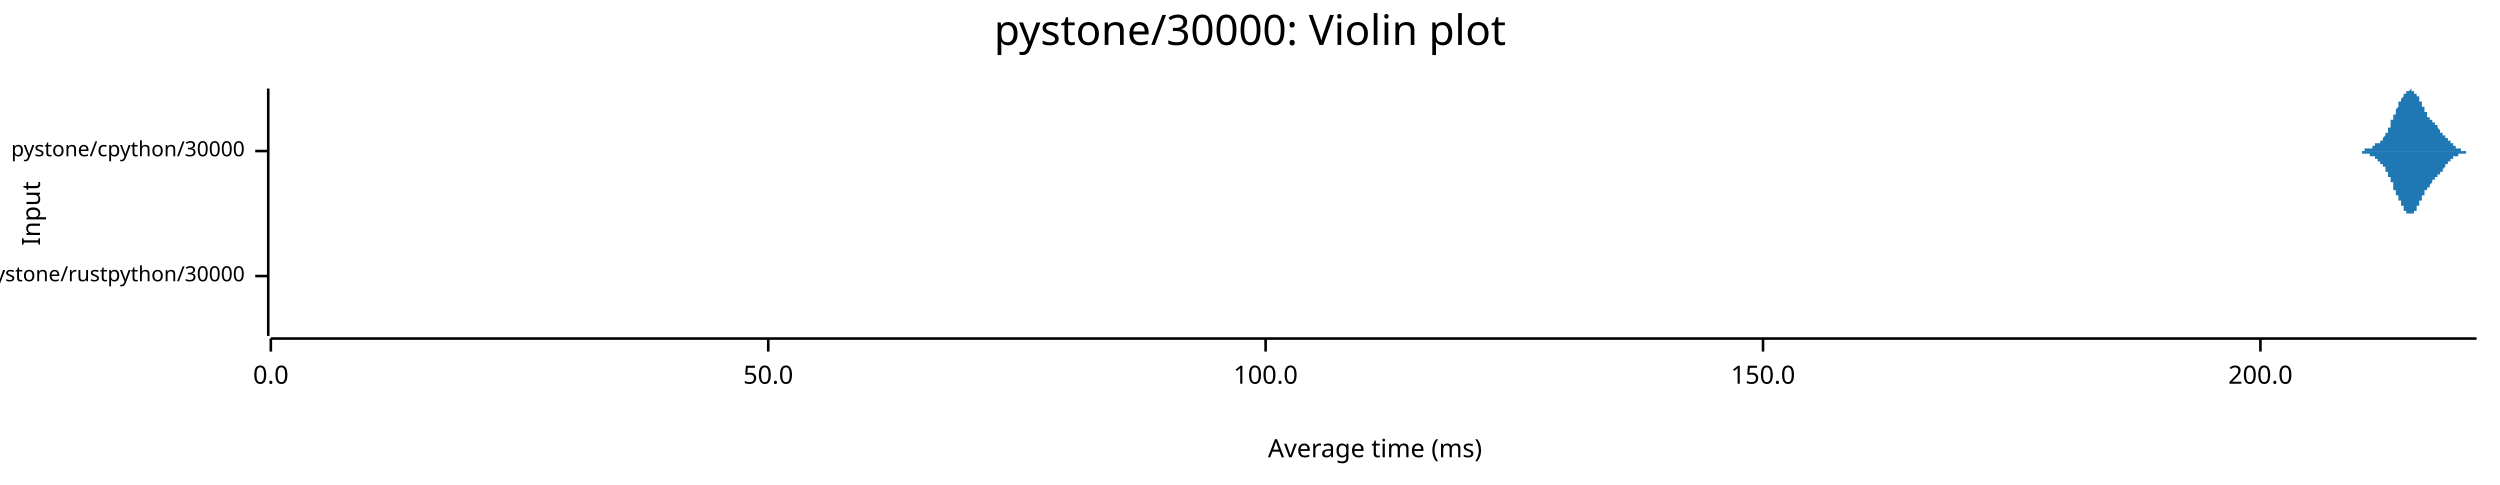
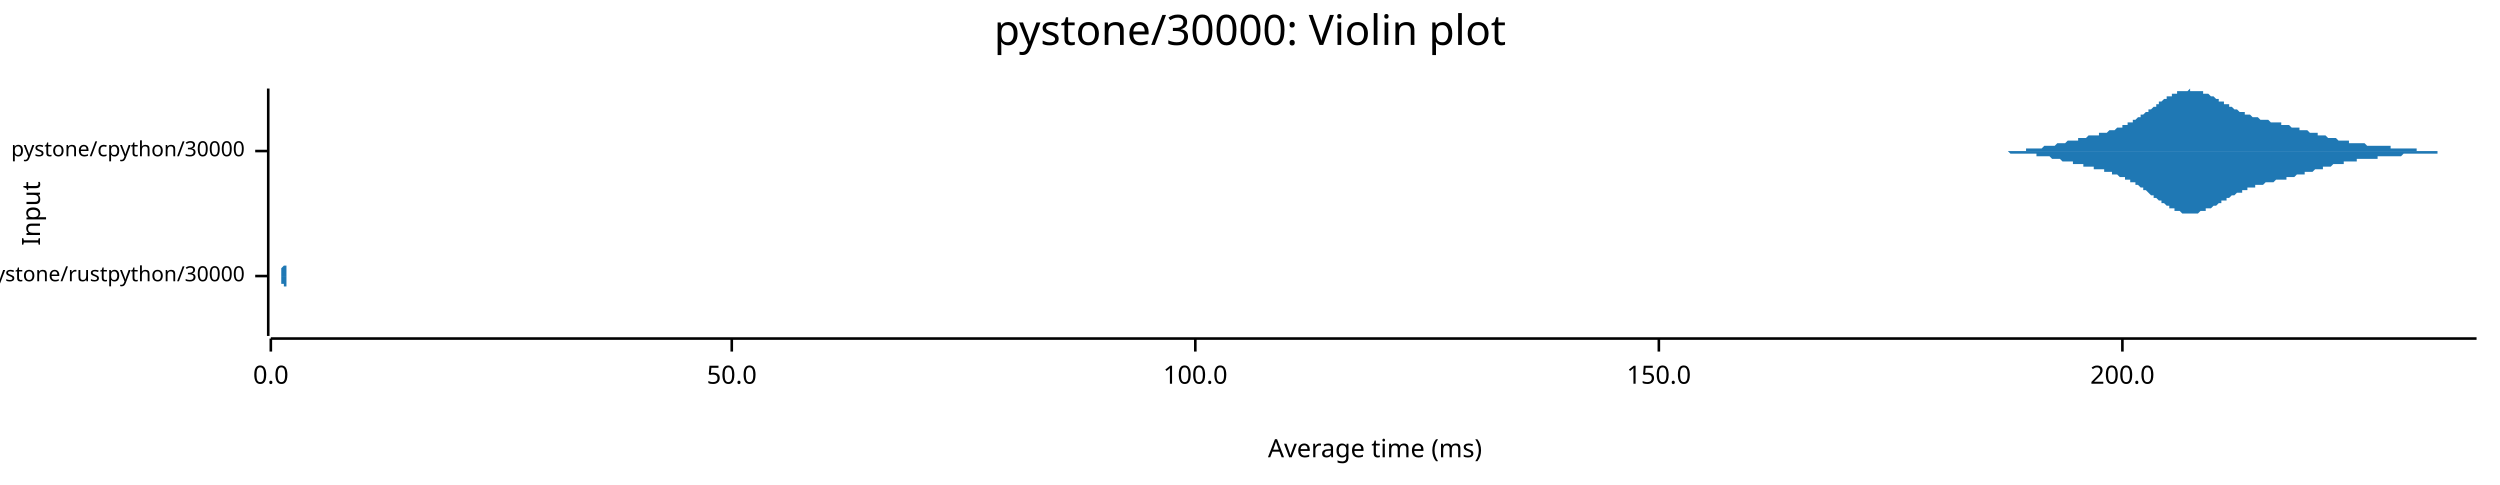
<svg xmlns="http://www.w3.org/2000/svg" width="960" height="186" viewBox="0 0 960 186">
  <text x="480" y="5" dy="0.76em" text-anchor="middle" font-family="sans-serif" font-size="16.129" opacity="1" fill="#000000">
pystone/30000: Violin plot
</text>
  <text x="8" y="82" dy="0.76em" text-anchor="middle" font-family="sans-serif" font-size="9.677" opacity="1" fill="#000000" transform="rotate(270, 8, 82)">
Input
</text>
  <text x="528" y="178" dy="-0.5ex" text-anchor="middle" font-family="sans-serif" font-size="9.677" opacity="1" fill="#000000">
Average time (ms)
</text>
  <polyline fill="none" opacity="1" stroke="#000000" stroke-width="1" points="103,34 103,129 " />
  <text x="94" y="106" dy="0.5ex" text-anchor="end" font-family="sans-serif" font-size="8.065" opacity="1" fill="#000000">
pystone/rustpython/30000
</text>
  <polyline fill="none" opacity="1" stroke="#000000" stroke-width="1" points="98,106 103,106 " />
  <text x="94" y="58" dy="0.5ex" text-anchor="end" font-family="sans-serif" font-size="8.065" opacity="1" fill="#000000">
pystone/cpython/30000
</text>
  <polyline fill="none" opacity="1" stroke="#000000" stroke-width="1" points="98,58 103,58 " />
  <polyline fill="none" opacity="1" stroke="#000000" stroke-width="1" points="104,130 951,130 " />
  <text x="104" y="140" dy="0.76em" text-anchor="middle" font-family="sans-serif" font-size="9.677" opacity="1" fill="#000000">
0.0
</text>
  <polyline fill="none" opacity="1" stroke="#000000" stroke-width="1" points="104,130 104,135 " />
-   <text x="295" y="140" dy="0.76em" text-anchor="middle" font-family="sans-serif" font-size="9.677" opacity="1" fill="#000000">
+   <text x="281" y="140" dy="0.76em" text-anchor="middle" font-family="sans-serif" font-size="9.677" opacity="1" fill="#000000">
50.0
</text>
-   <polyline fill="none" opacity="1" stroke="#000000" stroke-width="1" points="295,130 295,135 " />
-   <text x="486" y="140" dy="0.76em" text-anchor="middle" font-family="sans-serif" font-size="9.677" opacity="1" fill="#000000">
+   <polyline fill="none" opacity="1" stroke="#000000" stroke-width="1" points="281,130 281,135 " />
+   <text x="459" y="140" dy="0.76em" text-anchor="middle" font-family="sans-serif" font-size="9.677" opacity="1" fill="#000000">
100.0
</text>
-   <polyline fill="none" opacity="1" stroke="#000000" stroke-width="1" points="486,130 486,135 " />
-   <text x="677" y="140" dy="0.76em" text-anchor="middle" font-family="sans-serif" font-size="9.677" opacity="1" fill="#000000">
+   <polyline fill="none" opacity="1" stroke="#000000" stroke-width="1" points="459,130 459,135 " />
+   <text x="637" y="140" dy="0.76em" text-anchor="middle" font-family="sans-serif" font-size="9.677" opacity="1" fill="#000000">
150.0
</text>
-   <polyline fill="none" opacity="1" stroke="#000000" stroke-width="1" points="677,130 677,135 " />
-   <text x="868" y="140" dy="0.76em" text-anchor="middle" font-family="sans-serif" font-size="9.677" opacity="1" fill="#000000">
+   <polyline fill="none" opacity="1" stroke="#000000" stroke-width="1" points="637,130 637,135 " />
+   <text x="815" y="140" dy="0.76em" text-anchor="middle" font-family="sans-serif" font-size="9.677" opacity="1" fill="#000000">
200.0
</text>
-   <polyline fill="none" opacity="1" stroke="#000000" stroke-width="1" points="868,130 868,135 " />
-   <polygon opacity="1" fill="#1F78B4" points="109,106 109,106 109,106 109,106 109,106 109,106 109,106 109,106 109,106 109,106 109,106 109,106 109,106 109,106 109,106 109,106 109,105 109,105 109,105 109,105 109,105 109,105 109,105 109,105 109,105 109,105 109,105 109,105 109,104 109,104 109,104 109,104 109,104 109,103 109,103 109,103 109,103 109,102 109,102 109,101 109,101 109,101 109,100 109,100 109,99 109,99 109,98 109,97 109,97 109,96 109,96 109,95 109,94 109,94 109,93 109,92 109,91 109,91 109,90 109,89 109,89 109,88 109,87 109,87 109,86 109,85 109,85 109,84 109,84 109,83 109,83 109,83 109,82 109,82 109,82 109,82 109,82 109,82 109,82 109,82 109,82 109,83 109,83 109,83 109,84 109,84 109,85 109,85 109,86 109,86 109,87 109,87 109,88 109,89 109,89 109,90 109,91 109,91 109,92 109,93 109,93 109,94 109,95 109,95 109,96 109,96 109,97 109,97 109,98 109,98 109,99 109,99 109,100 109,100 109,100 109,101 109,101 109,101 109,102 109,102 109,102 109,102 109,103 109,103 109,103 109,103 109,103 109,103 109,103 109,104 109,104 109,104 109,104 109,104 109,104 109,104 109,104 109,104 109,104 109,104 109,104 109,104 109,104 109,104 109,105 109,105 109,105 109,105 109,105 109,105 109,105 109,105 109,105 109,105 109,105 109,105 109,105 109,105 109,105 109,105 109,105 109,105 109,105 109,105 109,105 109,105 109,105 109,105 109,105 109,105 109,105 109,105 109,105 109,105 109,105 109,105 109,105 109,105 109,105 109,105 109,105 109,105 109,105 109,105 109,105 109,105 109,105 109,105 109,105 109,105 109,105 109,105 109,105 109,105 109,105 109,105 109,105 109,105 109,105 109,105 109,105 109,105 109,105 109,105 109,105 109,105 109,105 109,105 109,105 109,105 109,106 109,106 109,106 109,106 109,106 109,106 109,106 109,106 109,106 109,106 109,106 109,106 109,106 109,106 109,106 109,106 109,106 109,106 109,106 109,106 109,106 109,106 109,106 109,106 109,106 109,105 109,105 109,105 109,105 109,105 109,105 109,105 109,105 109,105 109,105 109,105 109,105 109,105 109,105 109,105 109,105 109,105 109,105 109,105 109,105 109,105 109,105 109,105 109,106 109,106 109,106 109,106 109,106 109,106 109,106 109,106 109,106 109,106 109,106 109,106 109,106 109,106 109,106 109,106 109,106 109,106 109,106 109,106 109,106 109,106 109,106 109,106 109,106 109,106 109,106 109,106 109,106 110,106 110,106 110,106 110,106 110,106 110,106 110,106 110,106 110,106 110,106 110,106 110,106 110,106 110,106 110,106 110,106 110,106 110,106 110,106 110,106 110,106 110,106 110,106 110,106 110,106 110,106 110,106 110,106 110,106 110,106 110,106 110,106 110,106 110,106 110,106 110,106 110,106 110,106 110,106 110,106 110,106 110,106 110,106 110,106 110,106 110,106 110,106 110,106 110,106 110,106 110,106 110,106 110,106 110,106 110,106 110,106 110,106 110,106 110,106 110,106 110,106 110,106 110,106 110,106 110,106 110,106 110,106 110,106 110,106 110,106 110,106 110,106 110,106 110,106 110,106 110,106 110,106 110,106 110,106 110,106 110,106 110,106 110,106 110,106 110,106 110,106 110,106 110,106 110,106 110,106 110,106 110,106 110,106 110,106 110,106 110,106 110,106 110,106 110,106 110,106 110,106 110,106 110,106 110,106 110,106 110,106 110,106 110,106 110,106 110,106 110,106 110,106 110,106 110,106 110,106 110,106 110,106 110,106 110,106 110,106 110,106 110,106 110,106 110,106 110,106 110,106 110,106 110,106 110,106 110,106 110,106 110,106 110,106 110,106 110,106 110,106 110,106 110,106 110,106 110,106 110,106 110,106 110,106 110,106 110,106 110,106 110,106 110,105 110,105 110,105 110,105 110,105 110,105 110,105 110,105 110,105 110,105 110,105 110,105 110,105 110,105 110,105 110,105 110,105 110,105 110,105 110,106 110,106 110,106 110,106 110,106 110,106 110,106 110,106 110,106 110,106 110,106 110,106 110,106 110,106 110,106 110,106 110,106 110,106 110,106 110,106 110,106 110,106 110,106 110,106 110,106 110,106 110,106 110,106 110,106 110,106 110,106 110,106 110,106 110,106 110,106 110,106 110,106 110,106 110,106 110,106 110,106 110,106 110,106 110,106 110,106 110,106 110,106 110,106 109,106 " />
-   <polygon opacity="1" fill="#1F78B4" points="109,106 109,106 109,106 109,106 109,106 109,106 109,106 109,106 109,106 109,106 109,106 109,106 109,106 109,106 109,106 109,106 109,106 109,106 109,106 109,106 109,106 109,106 109,106 109,106 109,107 109,107 109,107 109,107 109,107 109,107 109,107 109,108 109,108 109,108 109,108 109,109 109,109 109,109 109,110 109,110 109,110 109,111 109,111 109,112 109,112 109,113 109,113 109,114 109,115 109,115 109,116 109,117 109,117 109,118 109,119 109,119 109,120 109,121 109,122 109,122 109,123 109,124 109,124 109,125 109,126 109,126 109,127 109,127 109,128 109,128 109,128 109,129 109,129 109,129 109,129 109,129 109,129 109,129 109,129 109,129 109,129 109,129 109,129 109,128 109,128 109,127 109,127 109,126 109,126 109,125 109,125 109,124 109,123 109,123 109,122 109,121 109,121 109,120 109,119 109,119 109,118 109,118 109,117 109,116 109,116 109,115 109,115 109,114 109,114 109,113 109,113 109,112 109,112 109,111 109,111 109,111 109,110 109,110 109,110 109,110 109,109 109,109 109,109 109,109 109,109 109,108 109,108 109,108 109,108 109,108 109,108 109,108 109,108 109,108 109,107 109,107 109,107 109,107 109,107 109,107 109,107 109,107 109,107 109,107 109,107 109,107 109,107 109,107 109,107 109,107 109,107 109,107 109,107 109,107 109,107 109,107 109,106 109,106 109,106 109,106 109,106 109,106 109,106 109,106 109,106 109,106 109,106 109,106 109,106 109,106 109,106 109,106 109,106 109,106 109,106 109,106 109,106 109,106 109,106 109,106 109,106 109,106 109,106 109,106 109,106 109,106 109,106 109,106 109,106 109,106 109,106 109,106 109,106 109,106 109,106 109,106 109,106 109,106 109,106 109,106 109,106 109,106 109,106 109,106 109,106 109,106 109,106 109,106 109,106 109,106 109,106 109,106 109,106 109,106 109,106 109,106 109,106 109,106 109,106 109,106 109,106 109,106 109,106 109,106 109,106 109,106 109,106 109,106 109,106 109,106 109,106 109,106 109,106 109,106 109,106 109,106 109,106 109,106 109,106 109,106 109,106 109,106 109,106 109,106 109,106 109,106 109,106 109,106 109,106 109,106 109,106 109,106 109,106 109,106 109,106 109,106 109,106 109,106 109,106 109,106 109,106 109,106 109,106 109,106 109,106 109,106 109,106 109,106 109,106 109,106 109,106 109,106 109,106 109,106 109,106 109,106 109,106 109,106 109,106 109,106 109,106 109,106 109,106 109,106 109,106 109,106 109,106 110,106 110,106 110,106 110,106 110,106 110,106 110,106 110,106 110,106 110,106 110,106 110,106 110,106 110,106 110,106 110,106 110,106 110,106 110,106 110,106 110,106 110,106 110,106 110,106 110,106 110,106 110,106 110,106 110,106 110,106 110,106 110,106 110,106 110,106 110,106 110,106 110,106 110,106 110,106 110,106 110,106 110,106 110,106 110,106 110,106 110,106 110,106 110,106 110,106 110,106 110,106 110,106 110,106 110,106 110,106 110,106 110,106 110,106 110,106 110,106 110,106 110,106 110,106 110,106 110,106 110,106 110,106 110,106 110,106 110,106 110,106 110,106 110,106 110,106 110,106 110,106 110,106 110,106 110,106 110,106 110,106 110,106 110,106 110,106 110,106 110,106 110,106 110,106 110,106 110,106 110,106 110,106 110,106 110,106 110,106 110,106 110,106 110,106 110,106 110,106 110,106 110,106 110,106 110,106 110,106 110,106 110,106 110,106 110,106 110,106 110,106 110,106 110,106 110,106 110,106 110,106 110,106 110,106 110,106 110,106 110,106 110,106 110,106 110,106 110,106 110,106 110,106 110,106 110,106 110,106 110,106 110,106 110,106 110,106 110,106 110,106 110,106 110,106 110,106 110,106 110,106 110,106 110,106 110,106 110,106 110,106 110,106 110,106 110,106 110,106 110,106 110,106 110,106 110,106 110,106 110,106 110,106 110,106 110,106 110,106 110,106 110,106 110,106 110,106 110,106 110,106 110,106 110,106 110,106 110,106 110,106 110,106 110,106 110,106 110,106 110,106 110,106 110,106 110,106 110,106 110,106 110,106 110,106 110,106 110,106 110,106 110,106 110,106 110,106 110,106 110,106 110,106 110,106 110,106 110,106 110,106 110,106 110,106 110,106 110,106 110,106 110,106 110,106 110,106 110,106 110,106 110,106 110,106 110,106 110,106 110,106 110,106 110,106 110,106 109,106 " />
-   <polygon opacity="1" fill="#1F78B4" points="903,58 903,58 903,58 903,58 904,58 904,58 904,58 904,58 904,58 904,58 904,58 904,58 904,58 904,58 905,58 905,58 905,58 905,58 905,58 905,58 905,58 905,58 905,58 905,58 905,58 906,58 906,58 906,58 906,58 906,58 906,58 906,58 906,58 906,58 906,58 907,58 907,58 907,58 907,58 907,58 907,58 907,58 907,58 907,58 907,58 907,58 908,58 908,58 908,58 908,58 908,58 908,58 908,58 908,58 908,58 908,58 908,57 909,57 909,57 909,57 909,57 909,57 909,57 909,57 909,57 909,57 909,57 910,57 910,57 910,57 910,57 910,57 910,57 910,57 910,57 910,57 910,57 910,57 911,57 911,56 911,56 911,56 911,56 911,56 911,56 911,56 911,56 911,56 912,56 912,56 912,56 912,56 912,56 912,56 912,56 912,56 912,56 912,56 912,55 913,55 913,55 913,55 913,55 913,55 913,55 913,55 913,55 913,55 913,55 914,55 914,55 914,55 914,54 914,54 914,54 914,54 914,54 914,54 914,54 914,54 915,54 915,54 915,53 915,53 915,53 915,53 915,53 915,53 915,53 915,53 916,52 916,52 916,52 916,52 916,52 916,52 916,52 916,51 916,51 916,51 916,51 917,51 917,50 917,50 917,50 917,50 917,50 917,49 917,49 917,49 917,49 918,49 918,48 918,48 918,48 918,48 918,47 918,47 918,47 918,47 918,47 918,46 919,46 919,46 919,46 919,45 919,45 919,45 919,45 919,44 919,44 919,44 919,44 920,44 920,43 920,43 920,43 920,43 920,42 920,42 920,42 920,42 920,42 921,41 921,41 921,41 921,41 921,40 921,40 921,40 921,40 921,40 921,39 921,39 922,39 922,39 922,39 922,39 922,38 922,38 922,38 922,38 922,38 922,38 923,37 923,37 923,37 923,37 923,37 923,37 923,36 923,36 923,36 923,36 923,36 924,36 924,36 924,36 924,35 924,35 924,35 924,35 924,35 924,35 924,35 925,35 925,35 925,35 925,35 925,35 925,35 925,35 925,35 925,35 925,35 925,35 926,34 926,35 926,35 926,35 926,35 926,35 926,35 926,35 926,35 926,35 927,35 927,35 927,35 927,35 927,35 927,35 927,35 927,35 927,36 927,36 927,36 928,36 928,36 928,36 928,36 928,37 928,37 928,37 928,37 928,37 928,37 929,37 929,38 929,38 929,38 929,38 929,38 929,39 929,39 929,39 929,39 929,39 930,39 930,40 930,40 930,40 930,40 930,40 930,41 930,41 930,41 930,41 930,41 931,41 931,42 931,42 931,42 931,42 931,42 931,43 931,43 931,43 931,43 932,43 932,43 932,44 932,44 932,44 932,44 932,44 932,44 932,44 932,45 932,45 933,45 933,45 933,45 933,45 933,45 933,45 933,46 933,46 933,46 933,46 934,46 934,46 934,46 934,46 934,47 934,47 934,47 934,47 934,47 934,47 934,47 935,47 935,47 935,48 935,48 935,48 935,48 935,48 935,48 935,48 935,48 936,48 936,48 936,49 936,49 936,49 936,49 936,49 936,49 936,49 936,49 936,49 937,50 937,50 937,50 937,50 937,50 937,50 937,50 937,50 937,51 937,51 938,51 938,51 938,51 938,51 938,51 938,51 938,52 938,52 938,52 938,52 938,52 939,52 939,52 939,52 939,52 939,53 939,53 939,53 939,53 939,53 939,53 940,53 940,53 940,54 940,54 940,54 940,54 940,54 940,54 940,54 940,54 940,54 941,54 941,55 941,55 941,55 941,55 941,55 941,55 941,55 941,55 941,55 941,55 942,55 942,55 942,56 942,56 942,56 942,56 942,56 942,56 942,56 942,56 943,56 943,56 943,56 943,56 943,56 943,56 943,56 943,57 943,57 943,57 943,57 944,57 944,57 944,57 944,57 944,57 944,57 944,57 944,57 944,57 944,57 945,57 945,57 945,57 945,57 945,57 945,57 945,57 945,57 945,58 945,58 945,58 946,58 946,58 946,58 946,58 946,58 946,58 946,58 946,58 946,58 946,58 947,58 947,58 947,58 947,58 947,58 947,58 947,58 947,58 947,58 947,58 947,58 948,58 948,58 948,58 948,58 948,58 948,58 948,58 948,58 948,58 948,58 949,58 949,58 949,58 949,58 949,58 949,58 949,58 949,58 949,58 949,58 949,58 950,58 950,58 950,58 950,58 950,58 950,58 950,58 950,58 950,58 950,58 951,58 951,58 903,58 " />
-   <polygon opacity="1" fill="#1F78B4" points="903,58 903,58 903,58 903,58 904,58 904,58 904,58 904,58 904,58 904,58 904,58 904,58 904,58 904,58 905,58 905,58 905,58 905,58 905,58 905,58 905,58 905,58 905,58 905,58 905,58 906,58 906,58 906,58 906,58 906,58 906,58 906,58 906,58 906,58 906,58 907,58 907,59 907,59 907,59 907,59 907,59 907,59 907,59 907,59 907,59 907,59 908,59 908,59 908,59 908,59 908,59 908,59 908,59 908,59 908,59 908,59 908,59 909,59 909,59 909,59 909,59 909,59 909,59 909,59 909,59 909,59 909,59 910,59 910,60 910,60 910,60 910,60 910,60 910,60 910,60 910,60 910,60 910,60 911,60 911,60 911,60 911,60 911,60 911,60 911,60 911,60 911,60 911,60 912,60 912,61 912,61 912,61 912,61 912,61 912,61 912,61 912,61 912,61 912,61 913,61 913,61 913,61 913,61 913,61 913,61 913,61 913,62 913,62 913,62 914,62 914,62 914,62 914,62 914,62 914,62 914,62 914,62 914,62 914,63 914,63 915,63 915,63 915,63 915,63 915,63 915,63 915,64 915,64 915,64 915,64 916,64 916,64 916,64 916,65 916,65 916,65 916,65 916,65 916,65 916,66 916,66 917,66 917,66 917,66 917,66 917,67 917,67 917,67 917,67 917,67 917,68 918,68 918,68 918,68 918,69 918,69 918,69 918,69 918,69 918,70 918,70 918,70 919,70 919,71 919,71 919,71 919,71 919,72 919,72 919,72 919,72 919,73 919,73 920,73 920,73 920,73 920,74 920,74 920,74 920,74 920,75 920,75 920,75 921,75 921,75 921,76 921,76 921,76 921,76 921,76 921,77 921,77 921,77 921,77 922,77 922,78 922,78 922,78 922,78 922,78 922,78 922,79 922,79 922,79 923,79 923,79 923,79 923,80 923,80 923,80 923,80 923,80 923,80 923,80 923,81 924,81 924,81 924,81 924,81 924,81 924,81 924,81 924,81 924,81 924,82 925,82 925,82 925,82 925,82 925,82 925,82 925,82 925,82 925,82 925,82 925,82 926,82 926,82 926,82 926,82 926,82 926,82 926,82 926,82 926,82 926,82 927,82 927,82 927,82 927,81 927,81 927,81 927,81 927,81 927,81 927,81 927,81 928,81 928,80 928,80 928,80 928,80 928,80 928,80 928,80 928,79 928,79 929,79 929,79 929,79 929,78 929,78 929,78 929,78 929,78 929,78 929,77 929,77 930,77 930,77 930,77 930,76 930,76 930,76 930,76 930,76 930,76 930,75 930,75 931,75 931,75 931,75 931,74 931,74 931,74 931,74 931,74 931,74 931,73 932,73 932,73 932,73 932,73 932,73 932,73 932,72 932,72 932,72 932,72 932,72 933,72 933,72 933,71 933,71 933,71 933,71 933,71 933,71 933,71 933,71 934,70 934,70 934,70 934,70 934,70 934,70 934,70 934,70 934,70 934,69 934,69 935,69 935,69 935,69 935,69 935,69 935,69 935,69 935,68 935,68 935,68 936,68 936,68 936,68 936,68 936,68 936,68 936,67 936,67 936,67 936,67 936,67 937,67 937,67 937,67 937,67 937,66 937,66 937,66 937,66 937,66 937,66 938,66 938,66 938,65 938,65 938,65 938,65 938,65 938,65 938,65 938,65 938,65 939,64 939,64 939,64 939,64 939,64 939,64 939,64 939,64 939,63 939,63 940,63 940,63 940,63 940,63 940,63 940,63 940,63 940,62 940,62 940,62 940,62 941,62 941,62 941,62 941,62 941,62 941,62 941,62 941,61 941,61 941,61 941,61 942,61 942,61 942,61 942,61 942,61 942,61 942,61 942,61 942,61 942,60 943,60 943,60 943,60 943,60 943,60 943,60 943,60 943,60 943,60 943,60 943,60 944,60 944,60 944,60 944,60 944,60 944,60 944,59 944,59 944,59 944,59 945,59 945,59 945,59 945,59 945,59 945,59 945,59 945,59 945,59 945,59 945,59 946,59 946,59 946,59 946,59 946,59 946,59 946,59 946,59 946,59 946,59 947,59 947,59 947,59 947,59 947,59 947,59 947,59 947,58 947,58 947,58 947,58 948,58 948,58 948,58 948,58 948,58 948,58 948,58 948,58 948,58 948,58 949,58 949,58 949,58 949,58 949,58 949,58 949,58 949,58 949,58 949,58 949,58 950,58 950,58 950,58 950,58 950,58 950,58 950,58 950,58 950,58 950,58 951,58 951,58 903,58 " />
+   <polyline fill="none" opacity="1" stroke="#000000" stroke-width="1" points="815,130 815,135 " />
+   <polygon opacity="1" fill="#1F78B4" points="108,106 108,106 108,106 108,106 108,106 108,106 108,106 108,106 108,106 108,106 108,106 108,106 108,106 108,106 108,106 108,106 108,106 108,106 108,106 108,106 108,106 108,106 108,106 108,106 108,106 108,106 108,106 108,106 108,106 108,106 108,106 108,106 108,106 108,106 108,106 108,106 108,106 108,106 108,106 108,106 108,106 108,105 108,105 108,105 108,105 108,105 108,105 108,105 108,105 108,105 108,105 108,105 108,105 108,105 108,105 108,105 108,105 108,105 108,105 108,105 108,105 108,105 108,105 108,105 108,105 108,105 108,105 108,105 108,105 108,105 108,105 108,105 108,105 108,105 108,105 108,105 108,105 108,105 108,105 108,105 108,105 108,105 108,105 108,105 108,105 108,105 108,105 108,105 108,105 108,105 108,105 108,104 108,104 108,104 108,104 108,104 108,104 108,104 108,104 108,104 108,104 108,104 108,104 108,104 108,104 108,104 108,104 108,104 108,104 108,104 108,104 108,104 108,104 108,104 108,104 108,104 108,104 108,104 108,104 108,104 108,104 108,104 108,104 108,104 108,104 108,104 108,104 108,104 108,103 108,103 108,103 108,103 108,103 108,103 108,103 108,103 108,103 108,103 108,103 108,103 108,103 109,102 109,102 109,102 109,102 109,102 109,102 109,102 109,102 109,102 109,101 109,101 109,101 109,101 109,101 109,101 109,101 109,100 109,100 109,100 109,100 109,100 109,100 109,99 109,99 109,99 109,99 109,98 109,98 109,98 109,98 109,97 109,97 109,97 109,97 109,96 109,96 109,96 109,96 109,95 109,95 109,95 109,94 109,94 109,94 109,93 109,93 109,93 109,92 109,92 109,92 109,91 109,91 109,91 109,90 109,90 109,90 109,89 109,89 109,89 109,89 109,88 109,88 109,88 109,87 109,87 109,87 109,86 109,86 109,86 109,86 109,85 109,85 109,85 109,85 109,84 109,84 109,84 109,84 109,84 109,83 109,83 109,83 109,83 109,83 109,83 109,83 109,83 109,82 109,82 109,82 109,82 109,82 109,82 109,82 109,82 109,82 109,82 109,82 109,82 109,82 109,82 109,82 109,82 109,82 109,82 109,82 109,82 109,82 109,82 109,82 109,82 109,82 109,82 109,83 109,83 109,83 109,83 109,83 109,83 109,83 109,83 109,83 109,83 109,83 109,83 109,83 109,83 109,83 109,83 109,83 109,83 109,83 109,83 109,83 109,83 109,83 109,83 109,83 109,83 109,83 109,83 109,83 109,83 109,83 109,83 109,83 109,83 109,83 109,83 109,83 109,83 109,83 109,83 109,83 109,83 109,83 109,83 109,83 109,83 109,83 109,83 109,84 109,84 109,84 109,84 109,84 109,84 109,84 109,84 109,85 109,85 109,85 109,85 109,85 109,86 109,86 109,86 109,86 109,86 109,87 109,87 109,87 109,88 109,88 109,88 109,88 109,89 109,89 109,89 109,89 109,90 109,90 109,90 109,91 109,91 109,91 109,92 109,92 109,92 109,93 109,93 109,93 109,93 109,94 109,94 109,94 109,95 109,95 109,95 109,95 109,96 109,96 109,96 109,96 109,97 109,97 109,97 109,97 109,97 109,98 109,98 109,98 109,98 109,98 109,99 109,99 109,99 109,99 109,99 109,99 109,100 109,100 109,100 109,100 109,100 109,100 109,100 109,100 109,101 109,101 109,101 109,101 109,101 109,101 109,101 109,101 109,101 109,101 109,101 109,102 110,102 110,102 110,102 110,102 110,102 110,102 110,102 110,102 110,102 110,102 110,102 110,103 110,103 110,103 110,103 110,103 110,103 110,103 110,103 110,103 110,103 110,103 110,103 110,103 110,103 110,104 110,104 110,104 110,104 110,104 110,104 110,104 110,104 110,104 110,104 110,104 110,104 110,104 110,104 110,104 110,104 110,105 110,105 110,105 110,105 110,105 110,105 110,105 110,105 110,105 110,105 110,105 110,105 110,105 110,105 110,105 110,105 110,105 110,105 110,105 110,105 110,105 110,105 110,105 110,105 110,105 110,105 110,105 110,105 110,105 110,105 110,106 110,106 110,106 110,106 110,106 110,106 110,106 110,106 110,106 110,106 110,106 110,106 110,106 110,106 110,106 110,106 110,106 110,106 110,106 110,106 110,106 110,106 110,106 110,106 110,106 110,106 110,106 110,106 110,106 110,106 110,106 110,106 110,106 110,106 110,106 110,106 110,106 110,106 110,106 108,106 " />
+   <polygon opacity="1" fill="#1F78B4" points="108,106 108,106 108,106 108,106 108,106 108,106 108,106 108,106 108,106 108,106 108,106 108,106 108,106 108,106 108,106 108,106 108,106 108,106 108,106 108,106 108,106 108,106 108,106 108,106 108,106 108,106 108,106 108,106 108,106 108,106 108,106 108,106 108,106 108,106 108,106 108,106 108,106 108,106 108,106 108,106 108,106 108,106 108,106 108,106 108,106 108,106 108,106 108,106 108,106 108,106 108,106 108,106 108,106 108,106 108,106 108,106 108,106 108,106 108,106 108,106 108,106 108,106 108,106 108,106 108,106 108,106 108,107 108,107 108,107 108,107 108,107 108,107 108,107 108,107 108,107 108,107 108,107 108,107 108,107 108,107 108,107 108,107 108,107 108,107 108,107 108,107 108,107 108,107 108,107 108,107 108,107 108,107 108,107 108,107 108,107 108,107 108,107 108,107 108,107 108,107 108,107 108,107 108,107 108,107 108,107 108,107 108,107 108,107 108,107 108,107 108,107 108,107 108,107 108,107 108,107 108,107 108,108 108,108 108,108 108,108 108,108 108,108 108,108 108,108 108,108 108,108 108,108 108,108 108,108 108,108 108,108 108,108 108,108 108,108 108,108 108,108 108,109 108,109 108,109 108,109 108,109 109,109 109,109 109,109 109,109 109,109 109,110 109,110 109,110 109,110 109,110 109,110 109,110 109,110 109,111 109,111 109,111 109,111 109,111 109,111 109,112 109,112 109,112 109,112 109,112 109,113 109,113 109,113 109,113 109,114 109,114 109,114 109,114 109,115 109,115 109,115 109,115 109,116 109,116 109,116 109,117 109,117 109,117 109,117 109,118 109,118 109,118 109,119 109,119 109,119 109,120 109,120 109,120 109,121 109,121 109,121 109,122 109,122 109,122 109,123 109,123 109,123 109,124 109,124 109,124 109,125 109,125 109,125 109,125 109,126 109,126 109,126 109,126 109,127 109,127 109,127 109,127 109,128 109,128 109,128 109,128 109,128 109,128 109,129 109,129 109,129 109,129 109,129 109,129 109,129 109,129 109,129 109,129 109,129 109,129 109,129 109,129 109,129 109,129 109,129 109,129 109,129 109,129 109,129 109,129 109,129 109,129 109,129 109,129 109,129 109,129 109,129 109,129 109,129 109,129 109,129 109,129 109,129 109,129 109,129 109,129 109,129 109,129 109,129 109,129 109,129 109,129 109,129 109,128 109,128 109,128 109,128 109,128 109,128 109,128 109,128 109,128 109,128 109,128 109,128 109,129 109,129 109,129 109,129 109,129 109,129 109,129 109,129 109,129 109,129 109,129 109,129 109,128 109,128 109,128 109,128 109,128 109,128 109,128 109,128 109,128 109,128 109,128 109,128 109,128 109,128 109,127 109,127 109,127 109,127 109,127 109,127 109,127 109,126 109,126 109,126 109,126 109,125 109,125 109,125 109,125 109,125 109,124 109,124 109,124 109,123 109,123 109,123 109,123 109,122 109,122 109,122 109,121 109,121 109,121 109,120 109,120 109,120 109,120 109,119 109,119 109,119 109,118 109,118 109,118 109,117 109,117 109,117 109,117 109,116 109,116 109,116 109,116 109,115 109,115 109,115 109,115 109,114 109,114 109,114 109,114 109,114 109,113 109,113 109,113 109,113 109,113 109,113 109,112 109,112 109,112 109,112 109,112 109,112 109,112 109,111 109,111 109,111 109,111 109,111 109,111 109,111 109,111 109,111 109,110 109,110 109,110 109,110 109,110 109,110 109,110 110,110 110,110 110,110 110,110 110,110 110,109 110,109 110,109 110,109 110,109 110,109 110,109 110,109 110,109 110,109 110,109 110,109 110,109 110,108 110,108 110,108 110,108 110,108 110,108 110,108 110,108 110,108 110,108 110,108 110,108 110,108 110,108 110,108 110,107 110,107 110,107 110,107 110,107 110,107 110,107 110,107 110,107 110,107 110,107 110,107 110,107 110,107 110,107 110,107 110,107 110,107 110,107 110,106 110,106 110,106 110,106 110,106 110,106 110,106 110,106 110,106 110,106 110,106 110,106 110,106 110,106 110,106 110,106 110,106 110,106 110,106 110,106 110,106 110,106 110,106 110,106 110,106 110,106 110,106 110,106 110,106 110,106 110,106 110,106 110,106 110,106 110,106 110,106 110,106 110,106 110,106 110,106 110,106 110,106 110,106 110,106 110,106 110,106 110,106 110,106 110,106 110,106 110,106 110,106 110,106 110,106 110,106 110,106 110,106 110,106 108,106 " />
+   <polygon opacity="1" fill="#1F78B4" points="758,58 758,58 759,58 759,58 759,58 760,58 760,58 761,58 761,58 761,58 762,58 762,58 762,58 763,58 763,58 764,58 764,58 764,58 765,58 765,58 766,58 766,58 766,58 767,58 767,58 768,58 768,58 768,58 769,58 769,58 769,58 770,58 770,58 771,58 771,58 771,58 772,58 772,58 773,58 773,58 773,58 774,58 774,58 774,58 775,58 775,58 776,58 776,58 776,58 777,58 777,58 778,58 778,58 778,57 779,57 779,57 779,57 780,57 780,57 781,57 781,57 781,57 782,57 782,57 783,57 783,57 783,57 784,57 784,57 784,57 785,56 785,56 786,56 786,56 786,56 787,56 787,56 788,56 788,56 788,56 789,56 789,56 790,55 790,55 790,55 791,55 791,55 791,55 792,55 792,55 793,55 793,55 793,55 794,54 794,54 795,54 795,54 795,54 796,54 796,54 796,54 797,54 797,54 798,54 798,53 798,53 799,53 799,53 800,53 800,53 800,53 801,53 801,53 801,53 802,52 802,52 803,52 803,52 803,52 804,52 804,52 805,52 805,52 805,52 806,52 806,51 806,51 807,51 807,51 808,51 808,51 808,51 809,51 809,51 810,50 810,50 810,50 811,50 811,50 812,50 812,50 812,50 813,49 813,49 813,49 814,49 814,49 815,49 815,49 815,48 816,48 816,48 817,48 817,48 817,47 818,47 818,47 818,47 819,47 819,46 820,46 820,46 820,46 821,45 821,45 822,45 822,45 822,44 823,44 823,44 823,44 824,43 824,43 825,43 825,43 825,42 826,42 826,42 827,41 827,41 827,41 828,41 828,40 829,40 829,40 829,39 830,39 830,39 830,39 831,38 831,38 832,38 832,38 832,37 833,37 833,37 834,37 834,36 834,36 835,36 835,36 835,36 836,36 836,35 837,35 837,35 837,35 838,35 838,35 839,35 839,35 839,35 840,35 840,35 840,35 841,34 841,35 842,35 842,35 842,35 843,35 843,35 844,35 844,35 844,35 845,35 845,35 845,35 846,35 846,36 847,36 847,36 847,36 848,36 848,36 849,37 849,37 849,37 850,37 850,37 851,38 851,38 851,38 852,38 852,38 852,39 853,39 853,39 854,39 854,40 854,40 855,40 855,40 856,40 856,41 856,41 857,41 857,41 857,41 858,42 858,42 859,42 859,42 859,42 860,43 860,43 861,43 861,43 861,43 862,43 862,44 862,44 863,44 863,44 864,44 864,44 864,44 865,45 865,45 866,45 866,45 866,45 867,45 867,45 867,45 868,46 868,46 869,46 869,46 869,46 870,46 870,46 871,46 871,46 871,46 872,47 872,47 873,47 873,47 873,47 874,47 874,47 874,47 875,47 875,47 876,47 876,48 876,48 877,48 877,48 878,48 878,48 878,48 879,48 879,48 879,48 880,49 880,49 881,49 881,49 881,49 882,49 882,49 883,49 883,49 883,50 884,50 884,50 884,50 885,50 885,50 886,50 886,50 886,50 887,51 887,51 888,51 888,51 888,51 889,51 889,51 890,51 890,51 890,52 891,52 891,52 891,52 892,52 892,52 893,52 893,52 893,52 894,53 894,53 895,53 895,53 895,53 896,53 896,53 896,53 897,53 897,53 898,54 898,54 898,54 899,54 899,54 900,54 900,54 900,54 901,54 901,54 901,54 902,54 902,55 903,55 903,55 903,55 904,55 904,55 905,55 905,55 905,55 906,55 906,55 906,55 907,55 907,55 908,55 908,55 908,55 909,56 909,56 910,56 910,56 910,56 911,56 911,56 912,56 912,56 912,56 913,56 913,56 913,56 914,56 914,56 915,56 915,56 915,56 916,56 916,56 917,56 917,56 917,56 918,56 918,57 918,57 919,57 919,57 920,57 920,57 920,57 921,57 921,57 922,57 922,57 922,57 923,57 923,57 923,57 924,57 924,57 925,57 925,57 925,57 926,57 926,57 927,57 927,57 927,57 928,57 928,58 928,58 929,58 929,58 930,58 930,58 930,58 931,58 931,58 932,58 932,58 932,58 933,58 933,58 934,58 934,58 934,58 935,58 935,58 935,58 936,58 936,58 937,58 937,58 937,58 938,58 938,58 939,58 939,58 939,58 940,58 940,58 940,58 941,58 941,58 942,58 942,58 942,58 943,58 943,58 944,58 944,58 944,58 945,58 945,58 945,58 946,58 946,58 947,58 947,58 947,58 948,58 948,58 949,58 949,58 949,58 950,58 950,58 951,58 951,58 758,58 " />
+   <polygon opacity="1" fill="#1F78B4" points="758,58 758,58 759,58 759,58 759,58 760,58 760,58 761,58 761,58 761,58 762,58 762,58 762,58 763,58 763,58 764,58 764,58 764,58 765,58 765,58 766,58 766,58 766,58 767,58 767,58 768,58 768,58 768,58 769,58 769,58 769,58 770,58 770,58 771,58 771,58 771,58 772,59 772,59 773,59 773,59 773,59 774,59 774,59 774,59 775,59 775,59 776,59 776,59 776,59 777,59 777,59 778,59 778,59 778,59 779,59 779,59 779,59 780,59 780,59 781,59 781,59 781,59 782,59 782,60 783,60 783,60 783,60 784,60 784,60 784,60 785,60 785,60 786,60 786,60 786,60 787,60 787,60 788,61 788,61 788,61 789,61 789,61 790,61 790,61 790,61 791,61 791,61 791,61 792,62 792,62 793,62 793,62 793,62 794,62 794,62 795,62 795,62 795,62 796,62 796,63 796,63 797,63 797,63 798,63 798,63 798,63 799,63 799,63 800,63 800,64 800,64 801,64 801,64 801,64 802,64 802,64 803,64 803,64 803,64 804,64 804,65 805,65 805,65 805,65 806,65 806,65 806,65 807,65 807,65 808,65 808,66 808,66 809,66 809,66 810,66 810,66 810,66 811,66 811,67 812,67 812,67 812,67 813,67 813,67 813,67 814,68 814,68 815,68 815,68 815,68 816,68 816,69 817,69 817,69 817,69 818,69 818,69 818,70 819,70 819,70 820,70 820,71 820,71 821,71 821,71 822,72 822,72 822,72 823,72 823,73 823,73 824,73 824,73 825,74 825,74 825,74 826,75 826,75 827,75 827,75 827,76 828,76 828,76 829,77 829,77 829,77 830,77 830,78 830,78 831,78 831,78 832,79 832,79 832,79 833,79 833,80 834,80 834,80 834,80 835,80 835,81 835,81 836,81 836,81 837,81 837,81 837,81 838,82 838,82 839,82 839,82 839,82 840,82 840,82 840,82 841,82 841,82 842,82 842,82 842,82 843,82 843,82 844,82 844,82 844,82 845,81 845,81 845,81 846,81 846,81 847,81 847,81 847,80 848,80 848,80 849,80 849,80 849,80 850,79 850,79 851,79 851,79 851,79 852,78 852,78 852,78 853,78 853,77 854,77 854,77 854,77 855,77 855,76 856,76 856,76 856,76 857,75 857,75 857,75 858,75 858,75 859,74 859,74 859,74 860,74 860,74 861,74 861,73 861,73 862,73 862,73 862,73 863,73 863,72 864,72 864,72 864,72 865,72 865,72 866,72 866,72 866,71 867,71 867,71 867,71 868,71 868,71 869,71 869,71 869,71 870,70 870,70 871,70 871,70 871,70 872,70 872,70 873,70 873,70 873,70 874,69 874,69 874,69 875,69 875,69 876,69 876,69 876,69 877,69 877,69 878,69 878,68 878,68 879,68 879,68 879,68 880,68 880,68 881,68 881,68 881,68 882,67 882,67 883,67 883,67 883,67 884,67 884,67 884,67 885,67 885,66 886,66 886,66 886,66 887,66 887,66 888,66 888,66 888,66 889,65 889,65 890,65 890,65 890,65 891,65 891,65 891,65 892,65 892,64 893,64 893,64 893,64 894,64 894,64 895,64 895,64 895,64 896,63 896,63 896,63 897,63 897,63 898,63 898,63 898,63 899,63 899,63 900,63 900,62 900,62 901,62 901,62 901,62 902,62 902,62 903,62 903,62 903,62 904,62 904,62 905,62 905,61 905,61 906,61 906,61 906,61 907,61 907,61 908,61 908,61 908,61 909,61 909,61 910,61 910,61 910,61 911,61 911,61 912,61 912,61 912,61 913,61 913,60 913,60 914,60 914,60 915,60 915,60 915,60 916,60 916,60 917,60 917,60 917,60 918,60 918,60 918,60 919,60 919,60 920,60 920,60 920,60 921,60 921,60 922,60 922,60 922,60 923,59 923,59 923,59 924,59 924,59 925,59 925,59 925,59 926,59 926,59 927,59 927,59 927,59 928,59 928,59 928,59 929,59 929,59 930,59 930,59 930,59 931,59 931,59 932,59 932,59 932,59 933,59 933,59 934,59 934,59 934,59 935,59 935,59 935,59 936,59 936,58 937,58 937,58 937,58 938,58 938,58 939,58 939,58 939,58 940,58 940,58 940,58 941,58 941,58 942,58 942,58 942,58 943,58 943,58 944,58 944,58 944,58 945,58 945,58 945,58 946,58 946,58 947,58 947,58 947,58 948,58 948,58 949,58 949,58 949,58 950,58 950,58 951,58 951,58 758,58 " />
</svg>
